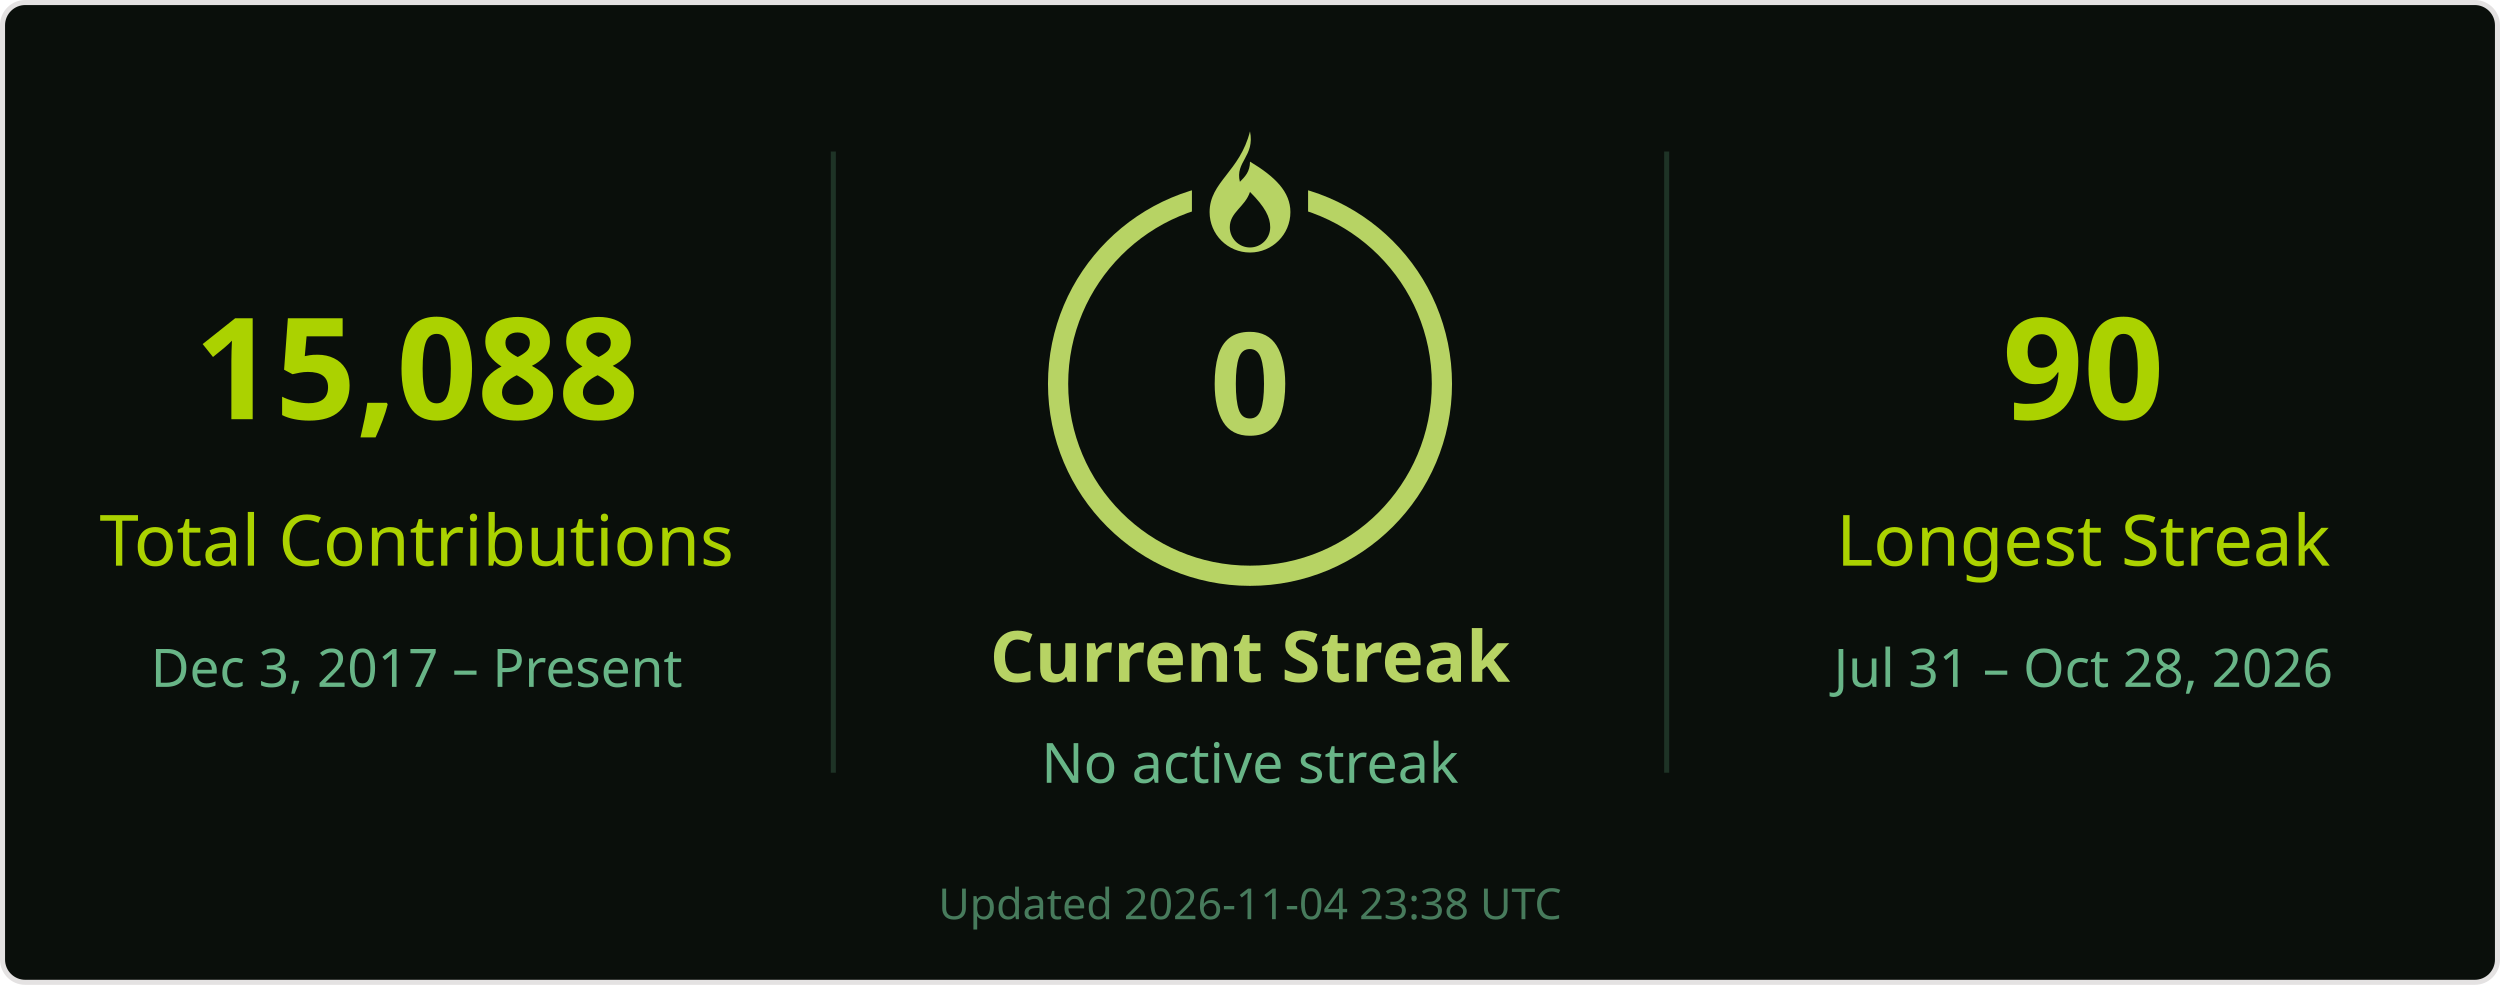
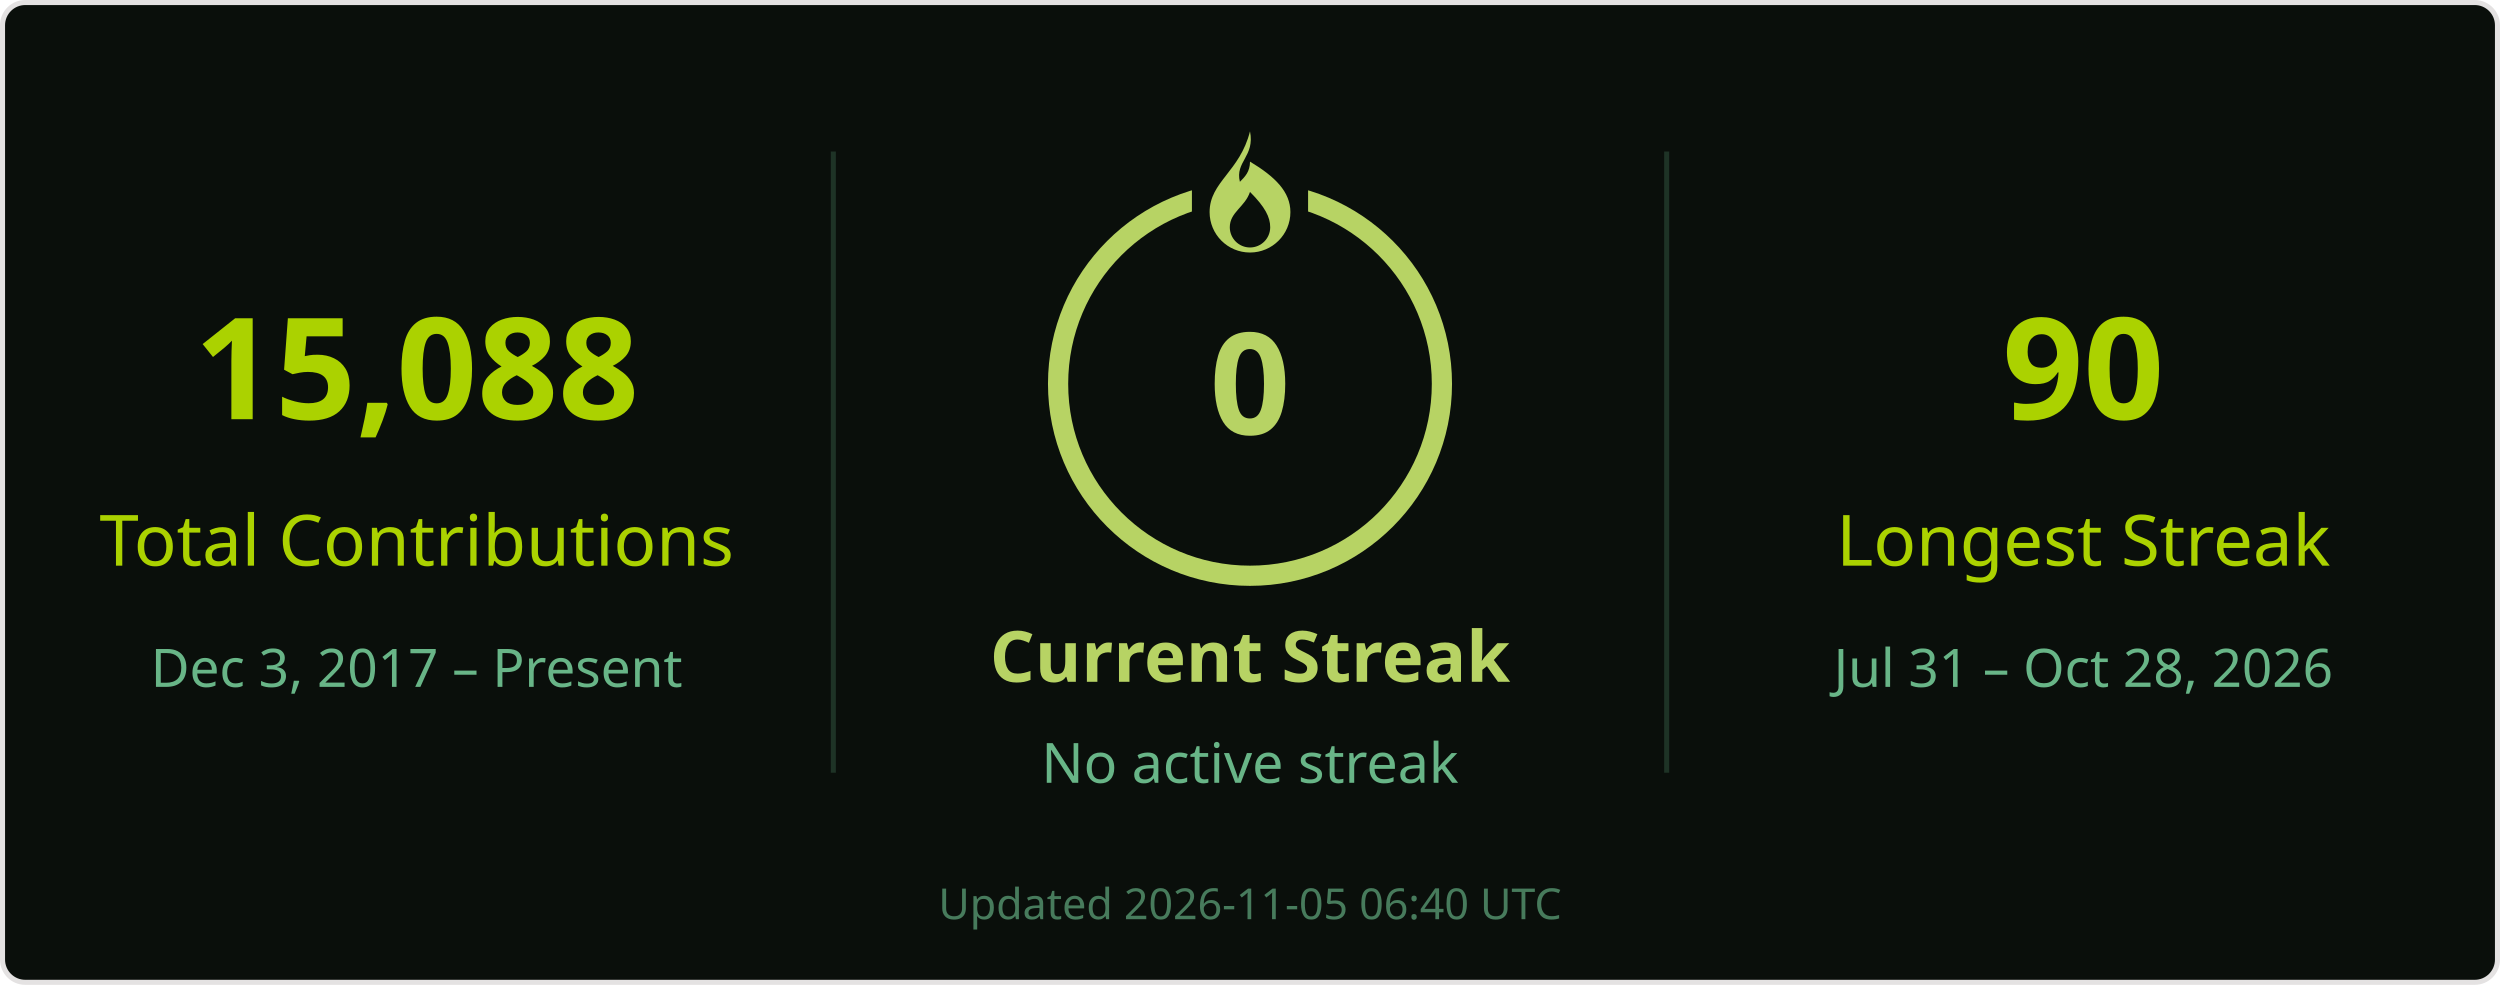
<svg xmlns="http://www.w3.org/2000/svg" width="495" height="195" viewBox="0 0 495 195" role="img" aria-labelledby="title desc">
  <rect x=".5" y=".5" width="494" height="194" rx="4.5" fill="#0a0f0b" stroke="#e4e2e2" />
  <g font-family="Segoe UI, Ubuntu, Helvetica Neue, sans-serif">
    <path d="M165 30v123M330 30v123" stroke="#68b587" stroke-opacity=".22" />
    <text x="82.5" y="83" font-size="28" fill="#abd200" text-anchor="middle" font-weight="700">15,088</text>
    <text x="82.5" y="112" font-size="14" fill="#abd200" text-anchor="middle">Total Contributions</text>
    <text x="82.5" y="136" font-size="10.5" fill="#68b587" text-anchor="middle">Dec 3, 2017 – Present</text>
    <circle cx="247.5" cy="76" r="38" stroke="#b7d364" stroke-width="4" fill="none" />
    <rect x="236" y="26" width="23" height="21" fill="#0a0f0b" />
    <g transform="translate(239.5 26)" fill="#b7d364">
      <path d="M8 0c1 5-3 6-2 10 1-1 2-2 2-4 5 3 8 6 8 10a8 8 0 0 1-16 0C0 10 6 8 8 0Zm0 12c-1 3-4 4-4 7a4 4 0 0 0 8 0c0-2-1-4-4-7Z" />
    </g>
    <text x="247.5" y="86" font-size="28" fill="#b7d364" text-anchor="middle" font-weight="700">0</text>
    <text x="247.5" y="135" font-size="14" fill="#b7d364" text-anchor="middle" font-weight="700">Current Streak</text>
    <text x="247.5" y="155" font-size="11" fill="#68b587" text-anchor="middle">No active streak</text>
    <text x="412.5" y="83" font-size="28" fill="#abd200" text-anchor="middle" font-weight="700">90</text>
    <text x="412.5" y="112" font-size="14" fill="#abd200" text-anchor="middle">Longest Streak</text>
    <text x="412.5" y="136" font-size="10.5" fill="#68b587" text-anchor="middle">Jul 31 – Oct 28, 2026</text>
-     <text x="247.5" y="182" font-size="8.5" fill="#68b587" text-anchor="middle" opacity=".65">Updated 2026-11-04 23:38 UTC</text>
+     <text x="247.5" y="182" font-size="8.5" fill="#68b587" text-anchor="middle" opacity=".65">Updated 2026-11-05 06:40 UTC</text>
  </g>
</svg>
